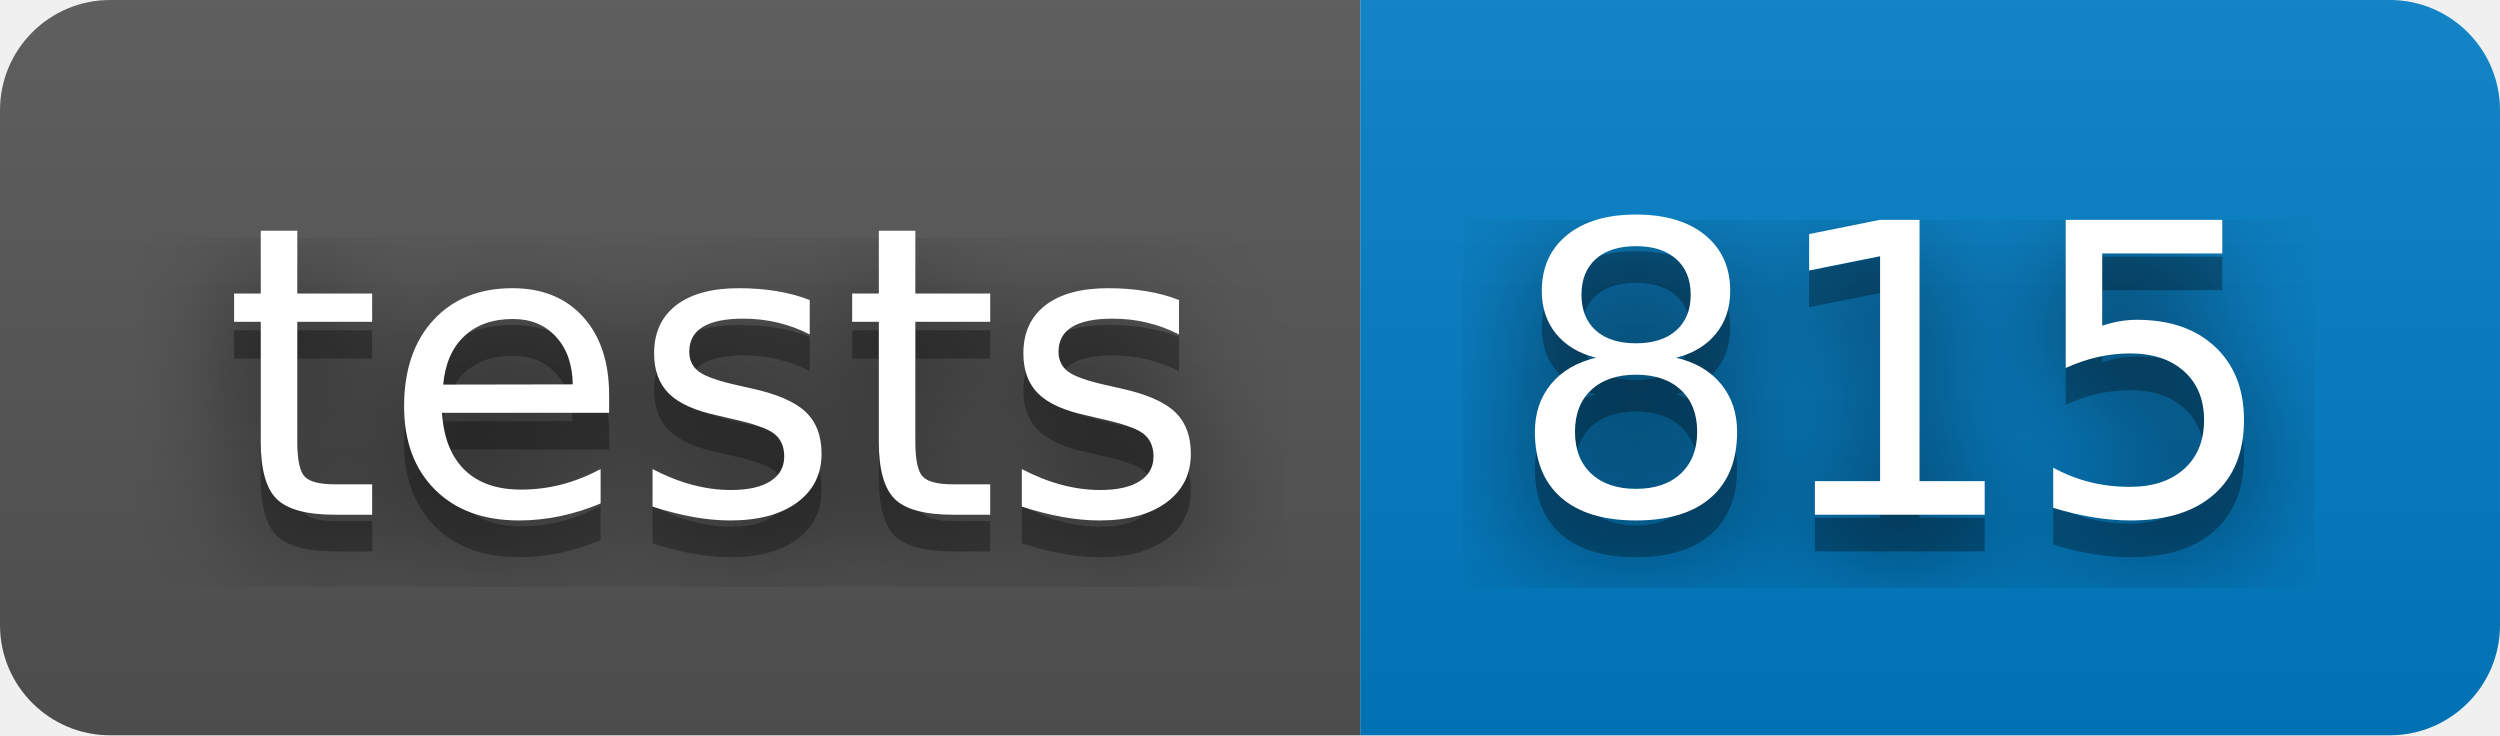
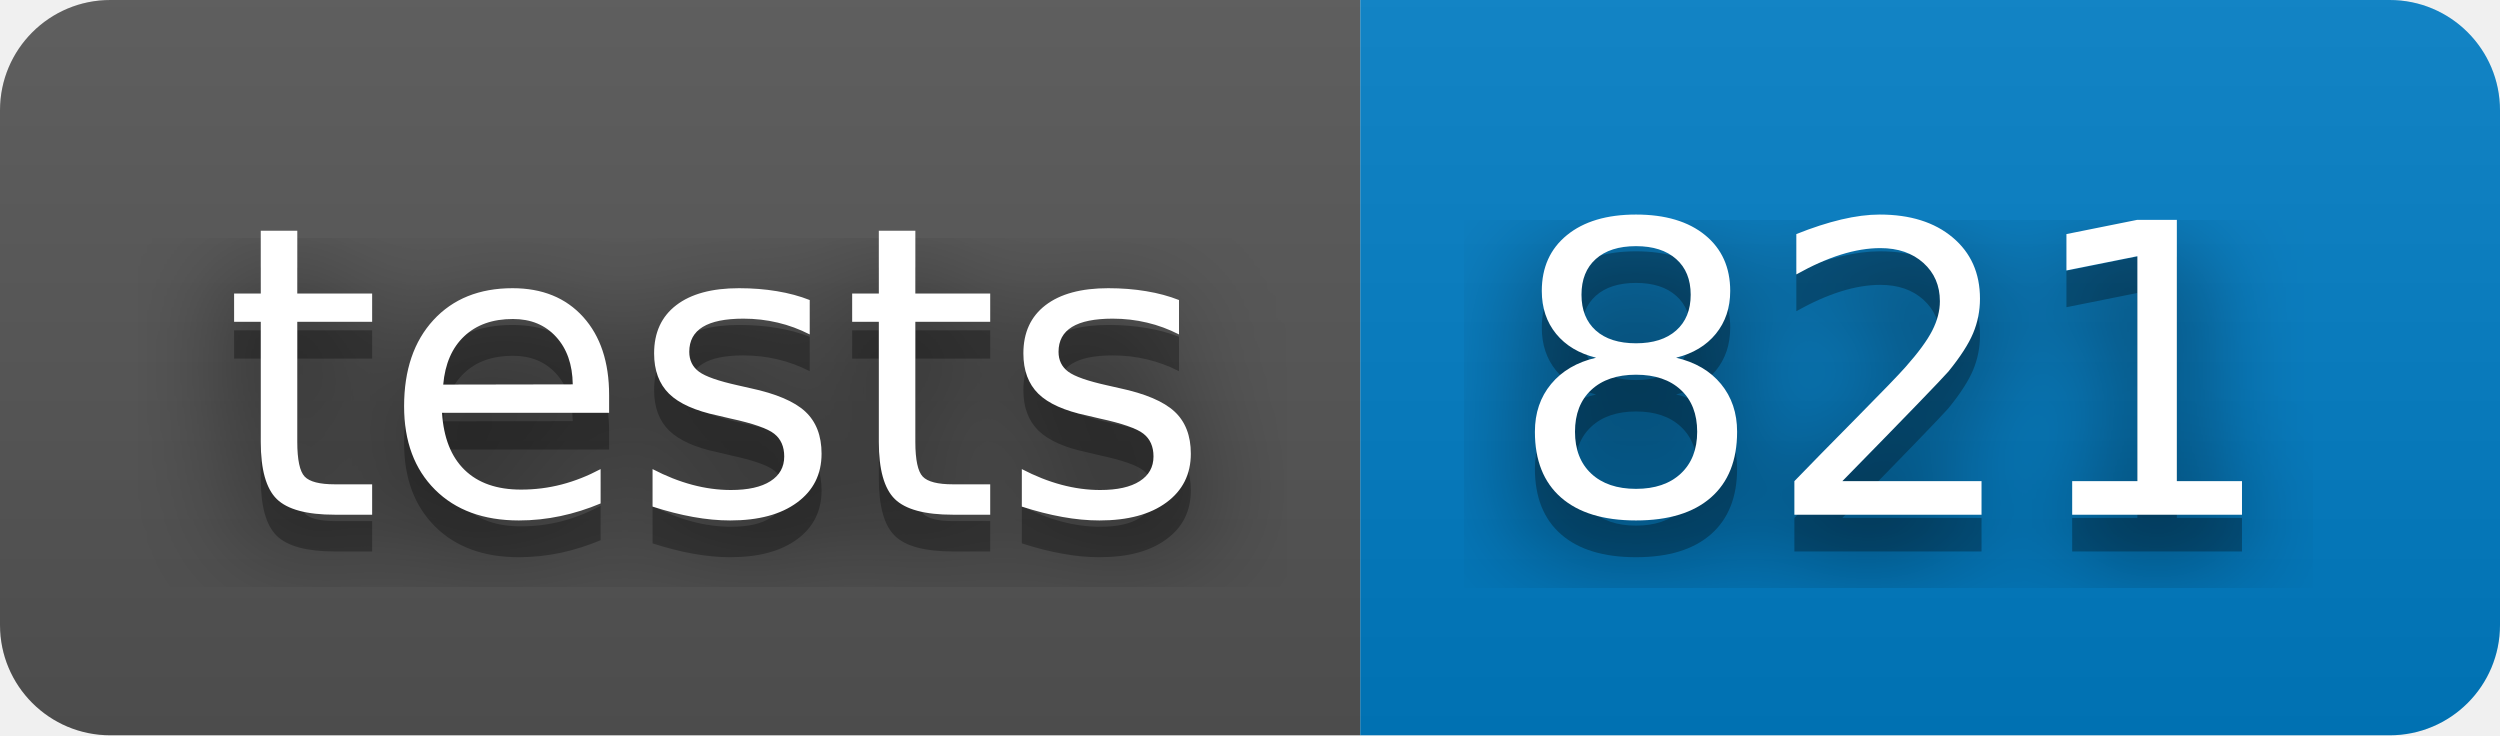
- <svg xmlns="http://www.w3.org/2000/svg" width="68" height="20" role="img" aria-label="tests: 815">
+ <svg xmlns="http://www.w3.org/2000/svg" width="68" height="20" role="img" aria-label="tests: 821">
  <filter id="blur">
    <feGaussianBlur stdDeviation="16" />
  </filter>
  <linearGradient id="s" x2="0" y2="100%">
    <stop offset="0" stop-color="#bbb" stop-opacity=".1" />
    <stop offset="1" stop-opacity=".1" />
  </linearGradient>
  <clipPath id="r">
    <rect width="68" height="20" rx="3" />
  </clipPath>
  <g clip-path="url(#r)">
    <rect width="37" height="20" fill="#555" />
    <rect x="37" width="31" height="20" fill="#007ec6" />
    <rect width="68" height="20" fill="url(#s)" />
  </g>
  <g fill="#fff" text-anchor="middle" font-family="Verdana,Geneva,DejaVu Sans,sans-serif" text-rendering="geometricPrecision" font-size="110">
    <g transform="scale(.1)">
      <g aria-hidden="true" fill="#010101">
        <text x="195" y="150" fill-opacity=".8" filter="url(#blur)" textLength="270">tests</text>
        <text x="195" y="150" fill-opacity=".3" textLength="270">tests</text>
      </g>
      <text x="195" y="140" textLength="270">tests</text>
    </g>
    <g transform="scale(.1)">
      <g aria-hidden="true" fill="#010101">
-         <text x="515" y="150" fill-opacity=".8" filter="url(#blur)" textLength="210">815</text>
-         <text x="515" y="150" fill-opacity=".3" textLength="210">815</text>
+         <text x="515" y="150" fill-opacity=".8" filter="url(#blur)" textLength="210">821</text>
+         <text x="515" y="150" fill-opacity=".3" textLength="210">821</text>
      </g>
-       <text x="515" y="140" textLength="210">815</text>
+       <text x="515" y="140" textLength="210">821</text>
    </g>
  </g>
</svg>
